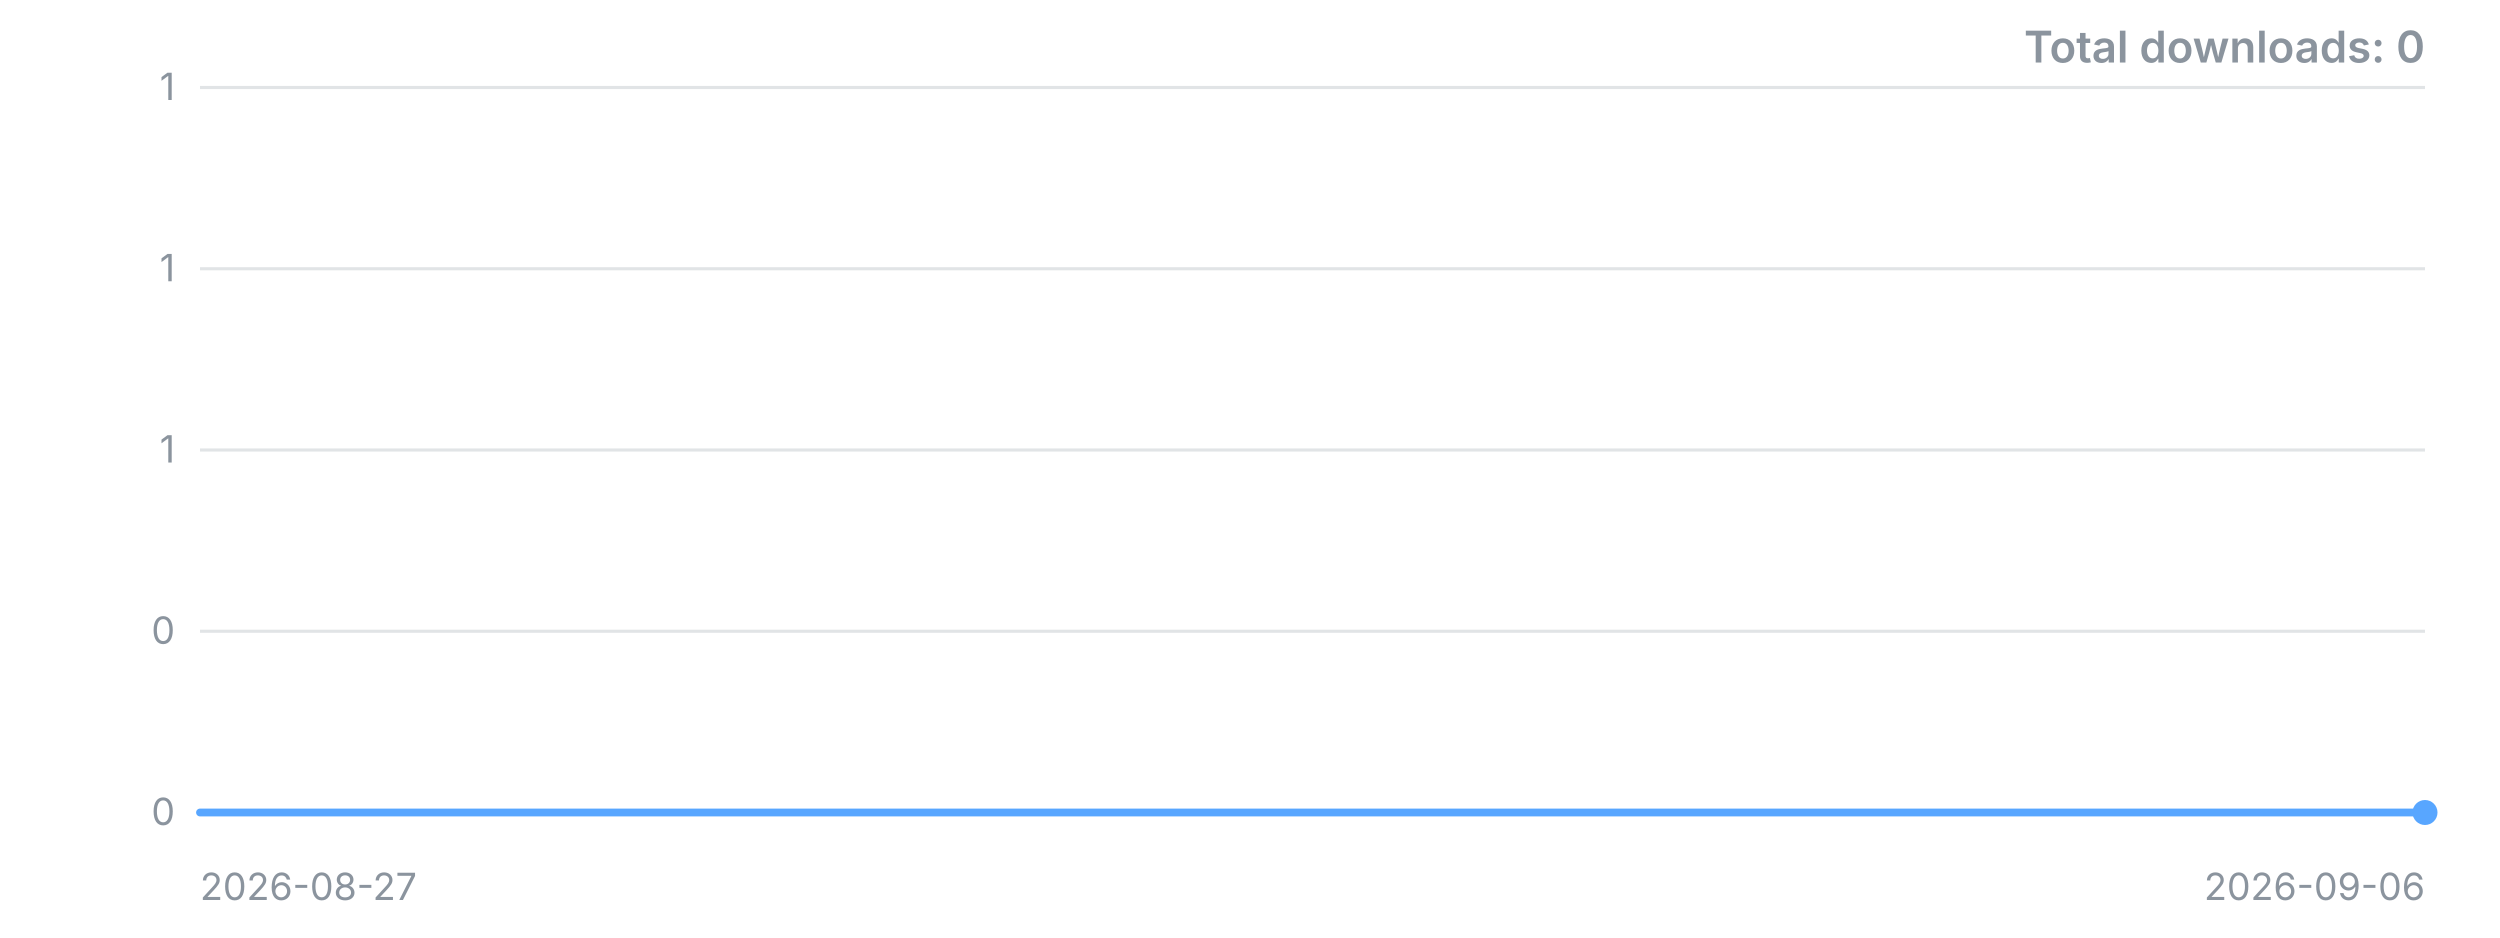
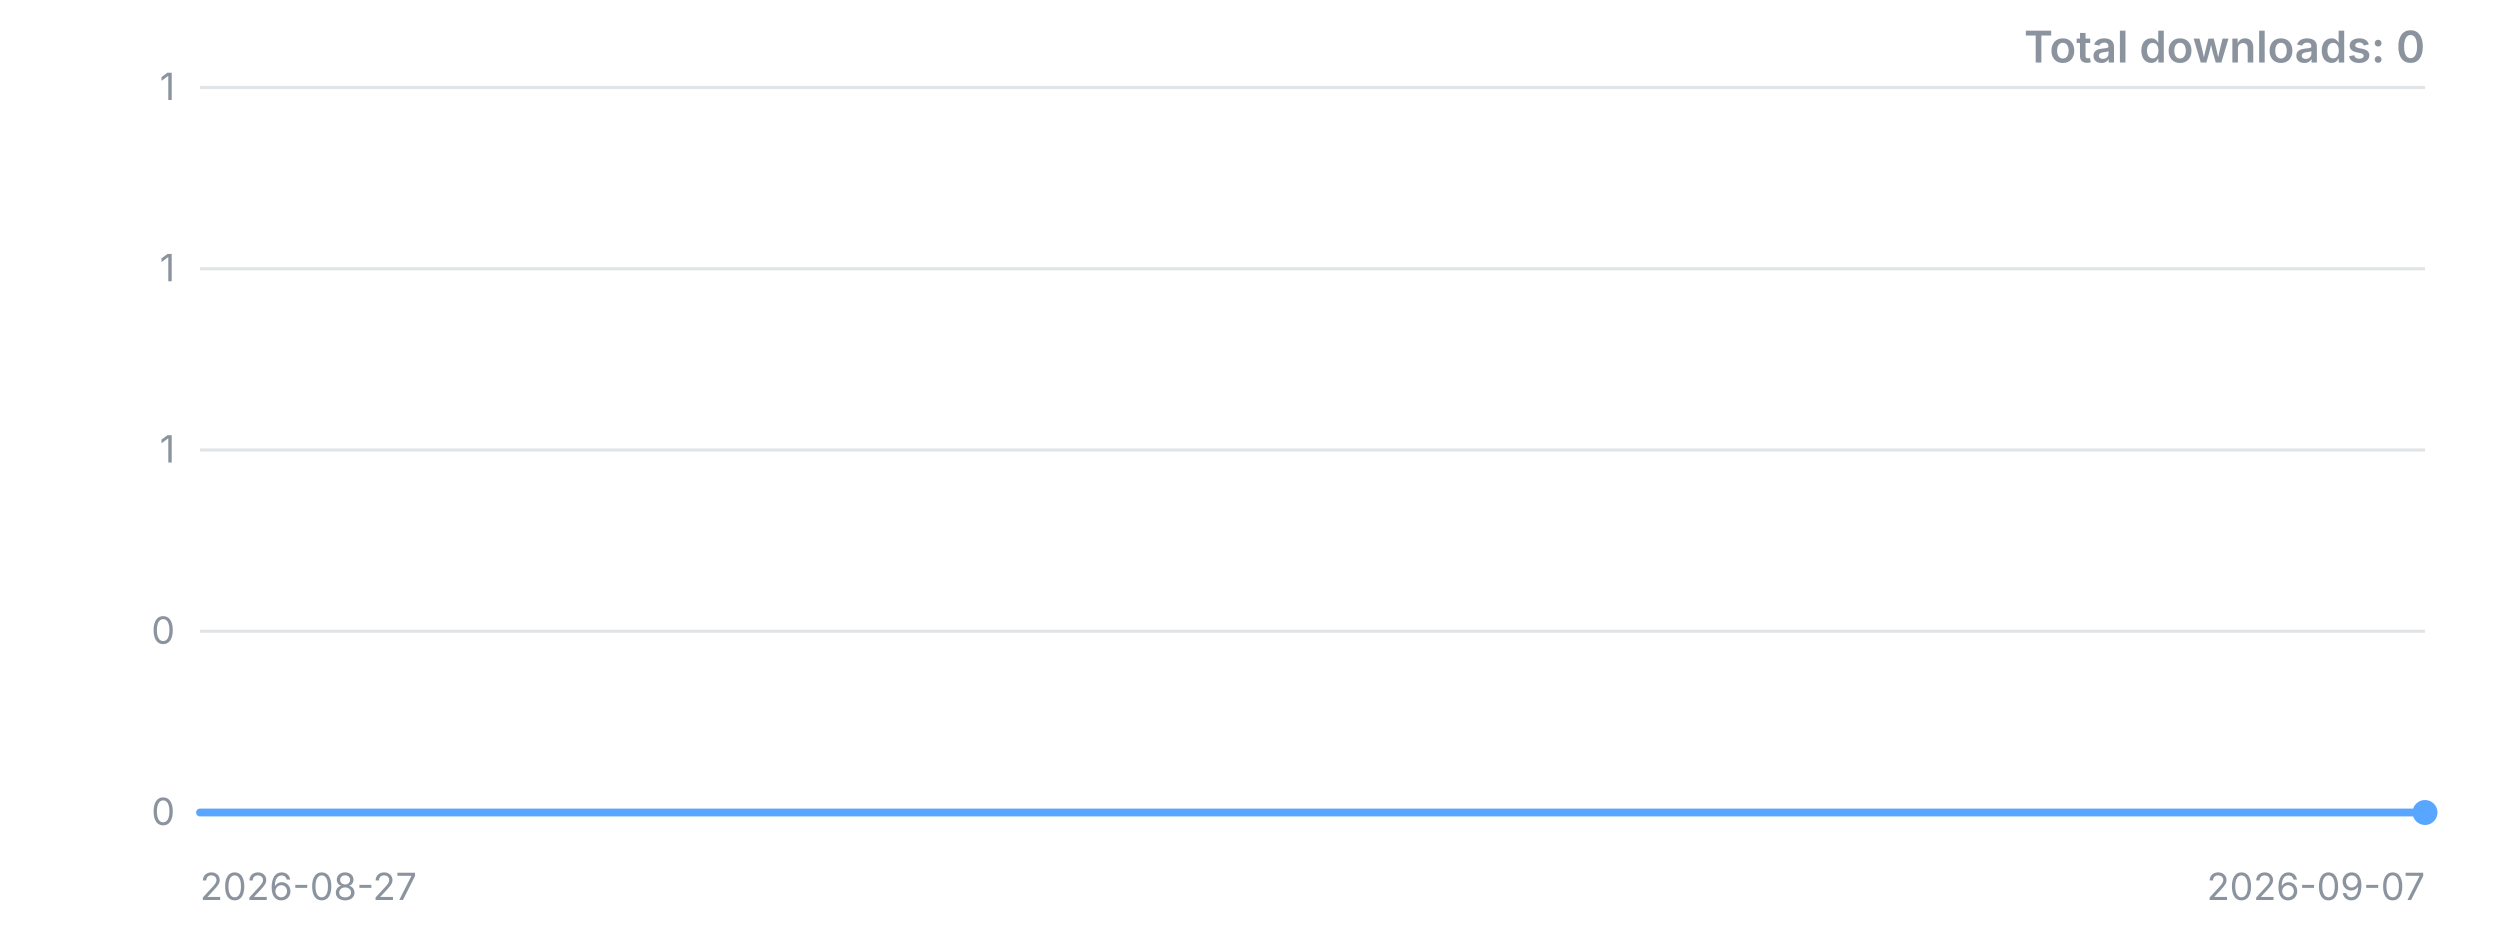
<svg xmlns="http://www.w3.org/2000/svg" width="800" height="300" viewBox="0 0 800 300" role="img" aria-label="Downloads over time">
  <style>.t{font:12px -apple-system,'Segoe UI',sans-serif;fill:#8b949e}.title{font:600 14px -apple-system,'Segoe UI',sans-serif;fill:#8b949e}</style>
  <line x1="64" y1="260.0" x2="776" y2="260.0" stroke="#8b949e" stroke-opacity="0.25" />
  <text x="56" y="260.0" dy="4" text-anchor="end" class="t">0</text>
  <line x1="64" y1="202.0" x2="776" y2="202.0" stroke="#8b949e" stroke-opacity="0.25" />
  <text x="56" y="202.0" dy="4" text-anchor="end" class="t">0</text>
  <line x1="64" y1="144.0" x2="776" y2="144.0" stroke="#8b949e" stroke-opacity="0.25" />
  <text x="56" y="144.0" dy="4" text-anchor="end" class="t">1</text>
  <line x1="64" y1="86.0" x2="776" y2="86.0" stroke="#8b949e" stroke-opacity="0.25" />
  <text x="56" y="86.0" dy="4" text-anchor="end" class="t">1</text>
  <line x1="64" y1="28.0" x2="776" y2="28.0" stroke="#8b949e" stroke-opacity="0.25" />
  <text x="56" y="28.0" dy="4" text-anchor="end" class="t">1</text>
-   <polyline points="64.0,260.0 135.2,260.0 206.4,260.0 277.6,260.0 348.8,260.0 420.0,260.0 491.2,260.0 562.4,260.0 633.6,260.0 704.8,260.0 776.0,260.0" fill="none" stroke="#58a6ff" stroke-width="2.5" stroke-linejoin="round" stroke-linecap="round" />
+   <polyline points="64.0,260.0 128.7,260.0 193.5,260.0 258.2,260.0 322.9,260.0 387.6,260.0 452.4,260.0 517.1,260.0 581.8,260.0 646.5,260.0 711.3,260.0 776.0,260.0" fill="none" stroke="#58a6ff" stroke-width="2.5" stroke-linejoin="round" stroke-linecap="round" />
  <circle cx="776.0" cy="260.0" r="4" fill="#58a6ff" />
  <text x="64" y="288" class="t">2026-08-27</text>
-   <text x="776" y="288" text-anchor="end" class="t">2026-09-06</text>
+   <text x="776" y="288" text-anchor="end" class="t">2026-09-07</text>
  <text x="776" y="20" text-anchor="end" class="title">Total downloads: 0</text>
</svg>
